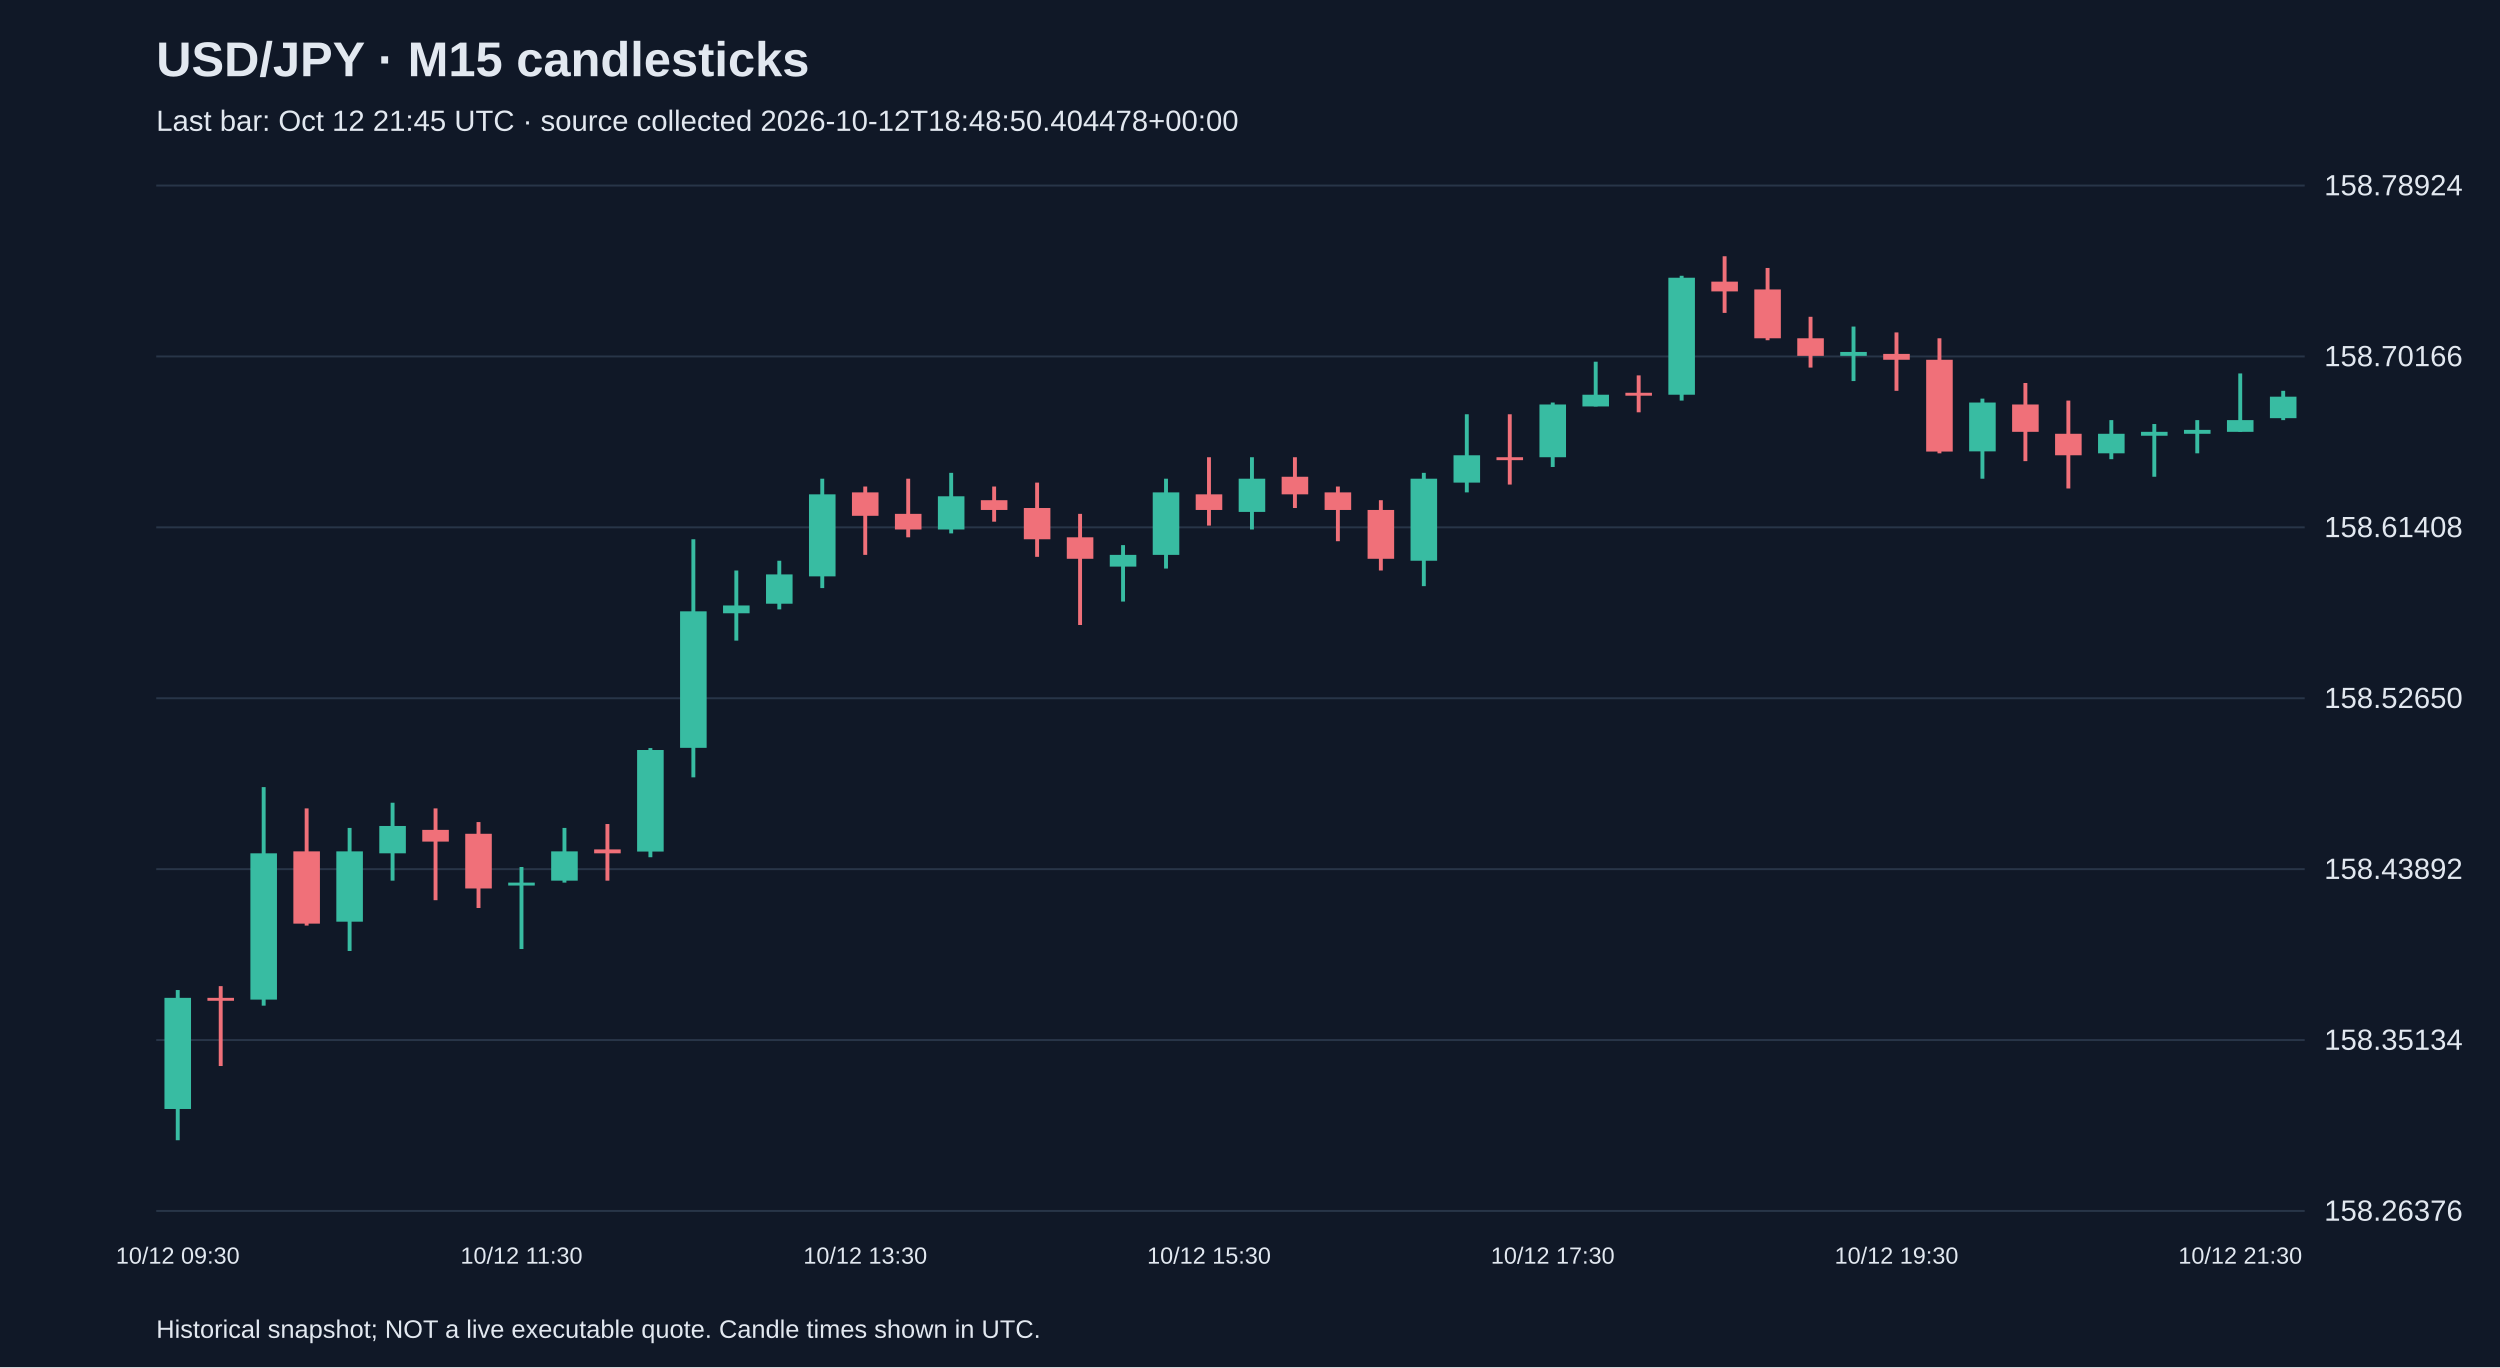
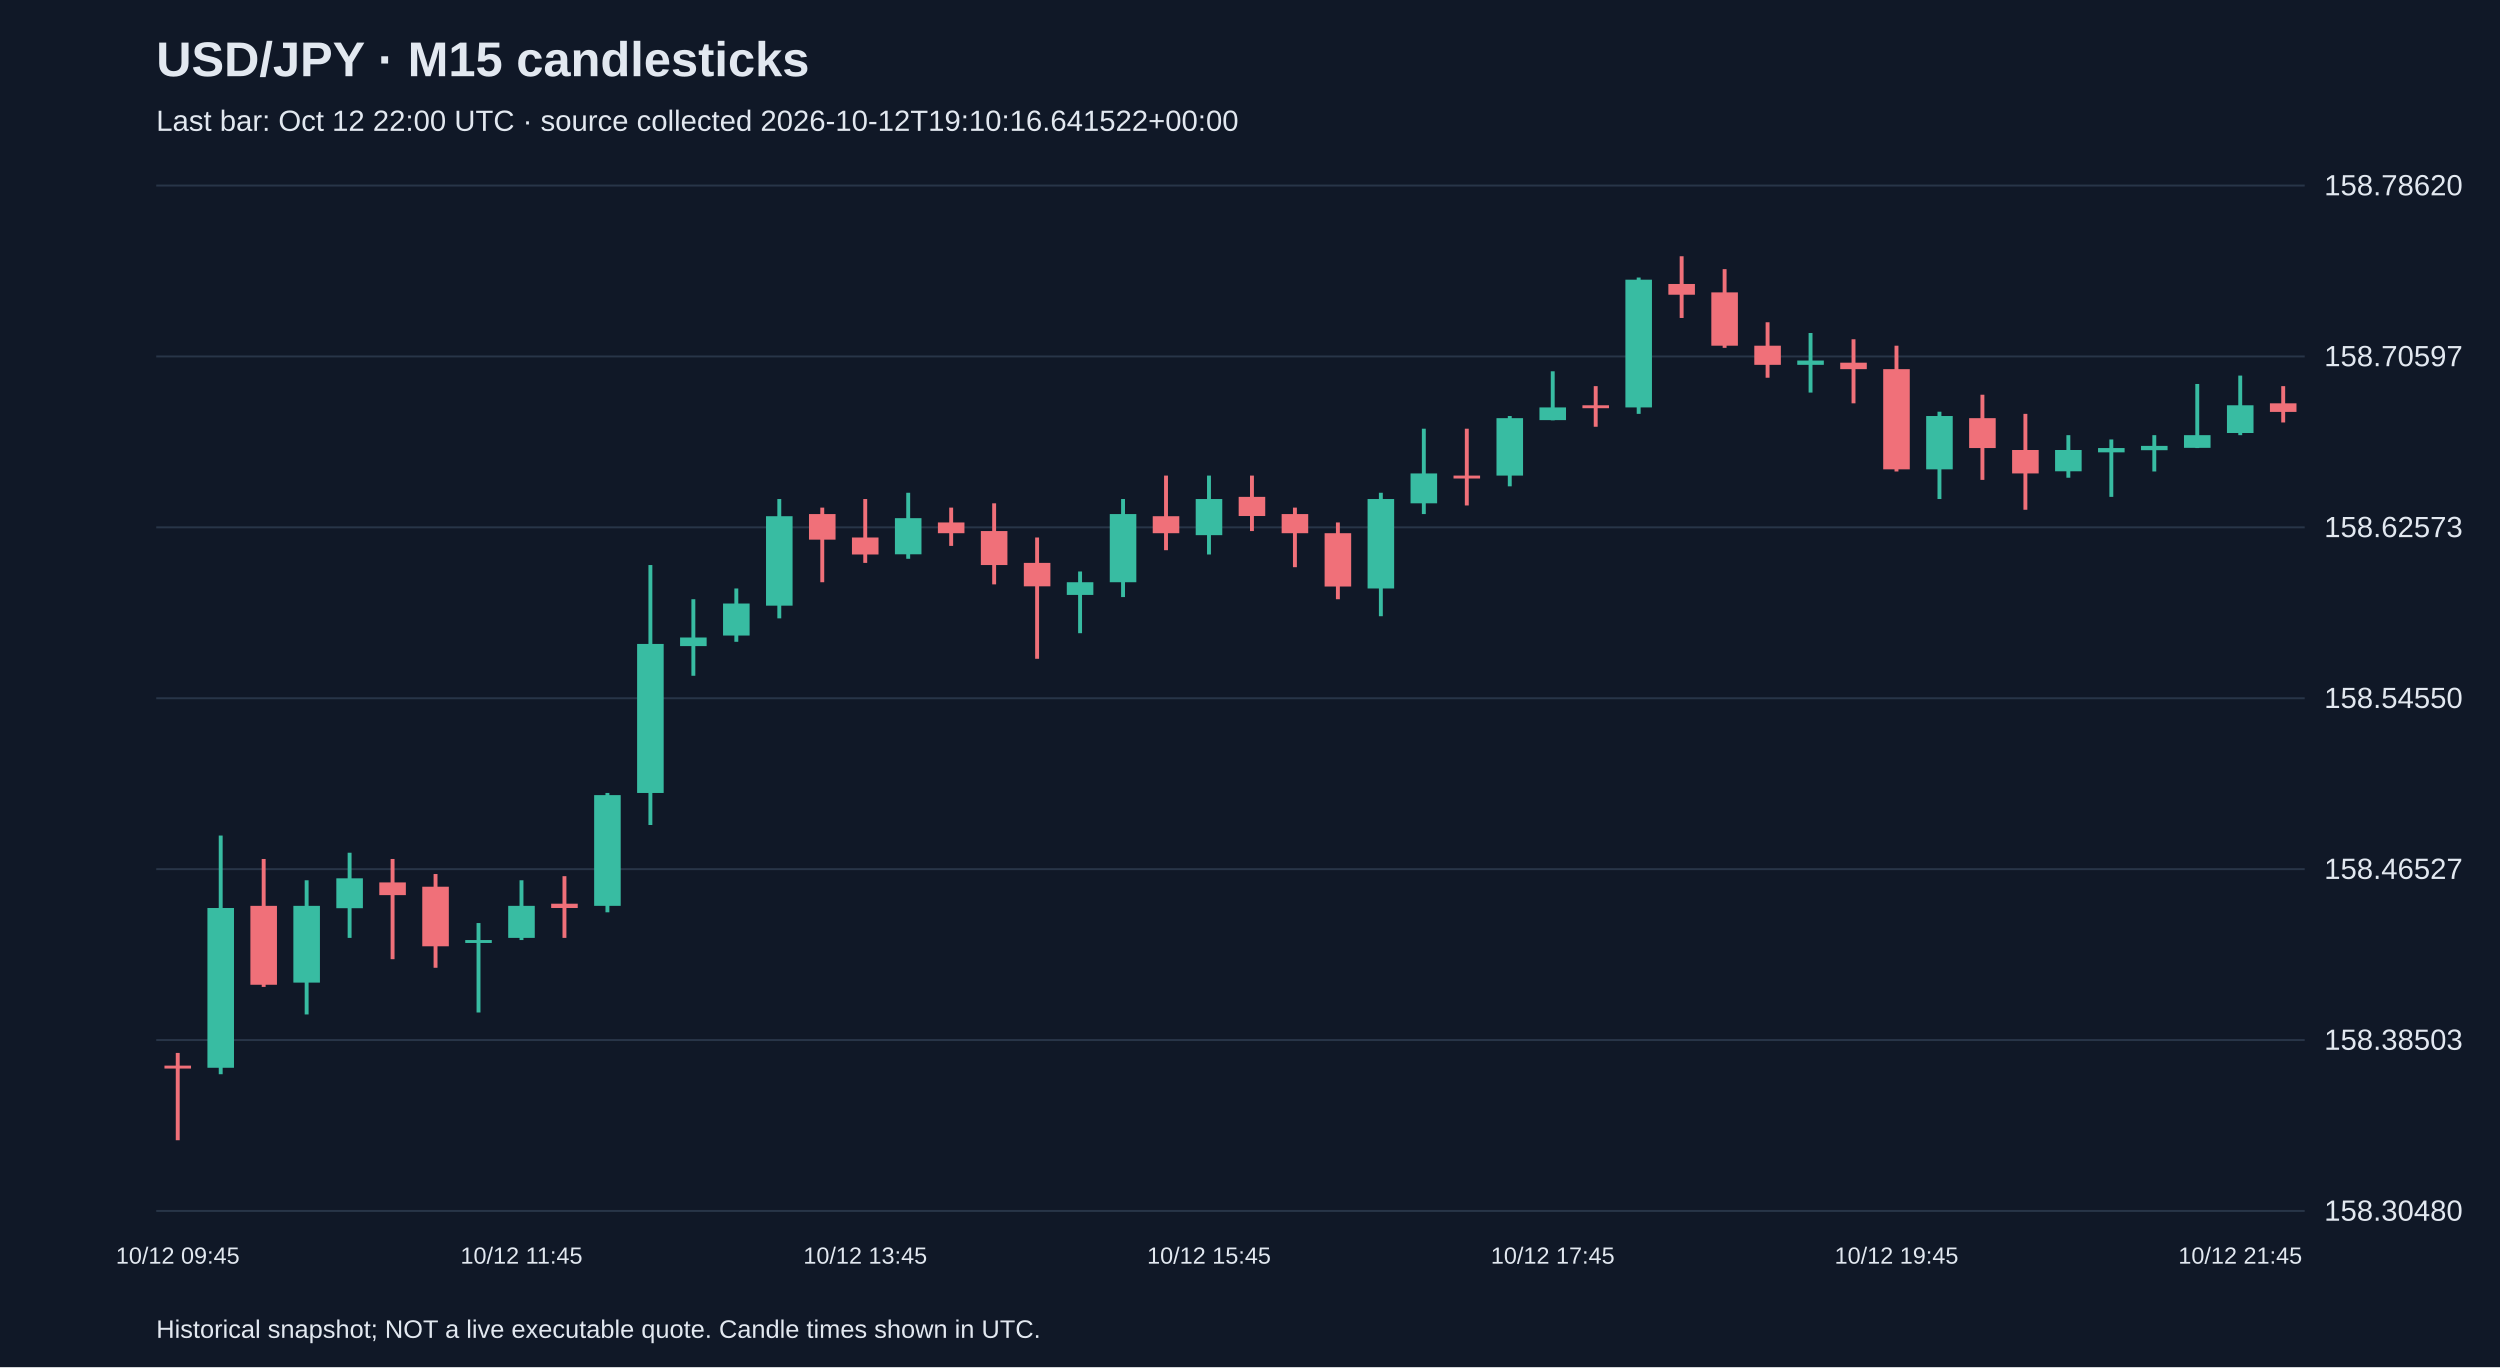
<svg xmlns="http://www.w3.org/2000/svg" viewBox="0 0 1280 700">
  <rect width="100%" height="100%" fill="#101827" />
  <style>text{font-family:Arial,sans-serif;fill:#e2e8f0}</style>
  <text x="80" y="39" font-size="25" font-weight="bold">USD/JPY · M15 candlesticks</text>
-   <text x="80" y="67" font-size="15" fill="#a6b1c5">Last bar: Oct 12 21:45 UTC · source collected 2026-10-12T18:48:50.404478+00:00</text>
+   <text x="80" y="67" font-size="15" fill="#a6b1c5">Last bar: Oct 12 22:00 UTC · source collected 2026-10-12T19:10:16.641522+00:00</text>
  <line x1="80" y1="620.0" x2="1180" y2="620.0" stroke="#283548" />
-   <text x="1190" y="625.0" font-size="15">158.26376</text>
+   <text x="1190" y="625.0" font-size="15">158.30480</text>
  <line x1="80" y1="532.5" x2="1180" y2="532.5" stroke="#283548" />
-   <text x="1190" y="537.5" font-size="15">158.35134</text>
+   <text x="1190" y="537.5" font-size="15">158.38503</text>
  <line x1="80" y1="445.0" x2="1180" y2="445.0" stroke="#283548" />
-   <text x="1190" y="450.0" font-size="15">158.43892</text>
+   <text x="1190" y="450.0" font-size="15">158.46527</text>
  <line x1="80" y1="357.5" x2="1180" y2="357.5" stroke="#283548" />
-   <text x="1190" y="362.5" font-size="15">158.52650</text>
+   <text x="1190" y="362.5" font-size="15">158.54550</text>
  <line x1="80" y1="270.0" x2="1180" y2="270.0" stroke="#283548" />
-   <text x="1190" y="275.0" font-size="15">158.61408</text>
+   <text x="1190" y="275.0" font-size="15">158.62573</text>
  <line x1="80" y1="182.5" x2="1180" y2="182.5" stroke="#283548" />
-   <text x="1190" y="187.5" font-size="15">158.70166</text>
+   <text x="1190" y="187.5" font-size="15">158.70597</text>
  <line x1="80" y1="95.0" x2="1180" y2="95.0" stroke="#283548" />
-   <text x="1190" y="100.0" font-size="15">158.78924</text>
-   <line x1="91.0" y1="506.9" x2="91.0" y2="583.8" stroke="#38bca2" stroke-width="2" />
-   <rect x="84.2" y="510.9" width="13.6" height="56.9" fill="#38bca2" />
-   <text x="91.0" y="647" text-anchor="middle" font-size="12">10/12 09:30</text>
-   <line x1="113.0" y1="504.9" x2="113.0" y2="545.8" stroke="#f07079" stroke-width="2" />
-   <rect x="106.2" y="510.9" width="13.6" height="1.5" fill="#f07079" />
-   <line x1="135.0" y1="403.0" x2="135.0" y2="514.9" stroke="#38bca2" stroke-width="2" />
-   <rect x="128.2" y="436.9" width="13.6" height="74.9" fill="#38bca2" />
-   <line x1="157.0" y1="413.9" x2="157.0" y2="473.9" stroke="#f07079" stroke-width="2" />
-   <rect x="150.2" y="435.9" width="13.6" height="37.0" fill="#f07079" />
-   <line x1="179.0" y1="423.9" x2="179.0" y2="486.9" stroke="#38bca2" stroke-width="2" />
-   <rect x="172.2" y="435.9" width="13.6" height="36.0" fill="#38bca2" />
-   <line x1="201.0" y1="411.0" x2="201.0" y2="450.9" stroke="#38bca2" stroke-width="2" />
-   <rect x="194.2" y="422.9" width="13.6" height="14.0" fill="#38bca2" />
-   <line x1="223.0" y1="413.9" x2="223.0" y2="460.9" stroke="#f07079" stroke-width="2" />
-   <rect x="216.2" y="424.9" width="13.6" height="6.0" fill="#f07079" />
-   <line x1="245.0" y1="420.9" x2="245.0" y2="464.9" stroke="#f07079" stroke-width="2" />
-   <rect x="238.2" y="426.9" width="13.6" height="28.0" fill="#f07079" />
-   <line x1="267.0" y1="443.9" x2="267.0" y2="485.9" stroke="#38bca2" stroke-width="2" />
-   <rect x="260.2" y="451.9" width="13.6" height="1.5" fill="#38bca2" />
-   <text x="267.0" y="647" text-anchor="middle" font-size="12">10/12 11:30</text>
-   <line x1="289.0" y1="423.9" x2="289.0" y2="451.9" stroke="#38bca2" stroke-width="2" />
-   <rect x="282.2" y="435.9" width="13.6" height="15.0" fill="#38bca2" />
-   <line x1="311.0" y1="421.9" x2="311.0" y2="450.9" stroke="#f07079" stroke-width="2" />
-   <rect x="304.2" y="434.9" width="13.6" height="2.0" fill="#f07079" />
-   <line x1="333.0" y1="383.0" x2="333.0" y2="438.9" stroke="#38bca2" stroke-width="2" />
-   <rect x="326.2" y="384.0" width="13.6" height="52.0" fill="#38bca2" />
-   <line x1="355.0" y1="276.1" x2="355.0" y2="398.0" stroke="#38bca2" stroke-width="2" />
-   <rect x="348.2" y="313.0" width="13.6" height="69.9" fill="#38bca2" />
-   <line x1="377.0" y1="292.1" x2="377.0" y2="328.0" stroke="#38bca2" stroke-width="2" />
-   <rect x="370.2" y="310.0" width="13.6" height="4.0" fill="#38bca2" />
-   <line x1="399.0" y1="287.1" x2="399.0" y2="312.0" stroke="#38bca2" stroke-width="2" />
-   <rect x="392.2" y="294.1" width="13.6" height="15.0" fill="#38bca2" />
-   <line x1="421.0" y1="245.1" x2="421.0" y2="301.1" stroke="#38bca2" stroke-width="2" />
-   <rect x="414.2" y="253.1" width="13.6" height="42.0" fill="#38bca2" />
-   <line x1="443.0" y1="249.1" x2="443.0" y2="284.1" stroke="#f07079" stroke-width="2" />
-   <rect x="436.2" y="252.1" width="13.6" height="12.0" fill="#f07079" />
-   <text x="443.0" y="647" text-anchor="middle" font-size="12">10/12 13:30</text>
-   <line x1="465.0" y1="245.1" x2="465.0" y2="275.1" stroke="#f07079" stroke-width="2" />
-   <rect x="458.2" y="263.1" width="13.6" height="8.0" fill="#f07079" />
-   <line x1="487.0" y1="242.1" x2="487.0" y2="273.1" stroke="#38bca2" stroke-width="2" />
-   <rect x="480.2" y="254.1" width="13.6" height="17.0" fill="#38bca2" />
-   <line x1="509.0" y1="249.1" x2="509.0" y2="267.1" stroke="#f07079" stroke-width="2" />
-   <rect x="502.2" y="256.1" width="13.6" height="5.0" fill="#f07079" />
-   <line x1="531.0" y1="247.1" x2="531.0" y2="285.1" stroke="#f07079" stroke-width="2" />
-   <rect x="524.2" y="260.1" width="13.6" height="16.0" fill="#f07079" />
-   <line x1="553.0" y1="263.1" x2="553.0" y2="320.0" stroke="#f07079" stroke-width="2" />
-   <rect x="546.2" y="275.1" width="13.6" height="11.0" fill="#f07079" />
-   <line x1="575.0" y1="279.1" x2="575.0" y2="308.0" stroke="#38bca2" stroke-width="2" />
-   <rect x="568.2" y="284.1" width="13.6" height="6.0" fill="#38bca2" />
-   <line x1="597.0" y1="245.1" x2="597.0" y2="291.1" stroke="#38bca2" stroke-width="2" />
-   <rect x="590.2" y="252.1" width="13.6" height="32.0" fill="#38bca2" />
-   <line x1="619.0" y1="234.1" x2="619.0" y2="269.1" stroke="#f07079" stroke-width="2" />
-   <rect x="612.2" y="253.1" width="13.6" height="8.0" fill="#f07079" />
-   <text x="619.0" y="647" text-anchor="middle" font-size="12">10/12 15:30</text>
-   <line x1="641.0" y1="234.1" x2="641.0" y2="271.1" stroke="#38bca2" stroke-width="2" />
-   <rect x="634.2" y="245.1" width="13.6" height="17.0" fill="#38bca2" />
-   <line x1="663.0" y1="234.1" x2="663.0" y2="260.1" stroke="#f07079" stroke-width="2" />
-   <rect x="656.2" y="244.1" width="13.6" height="9.0" fill="#f07079" />
-   <line x1="685.0" y1="249.1" x2="685.0" y2="277.1" stroke="#f07079" stroke-width="2" />
-   <rect x="678.2" y="252.1" width="13.6" height="9.0" fill="#f07079" />
-   <line x1="707.0" y1="256.1" x2="707.0" y2="292.1" stroke="#f07079" stroke-width="2" />
-   <rect x="700.2" y="261.1" width="13.6" height="25.0" fill="#f07079" />
-   <line x1="729.0" y1="242.1" x2="729.0" y2="300.1" stroke="#38bca2" stroke-width="2" />
-   <rect x="722.2" y="245.1" width="13.6" height="42.0" fill="#38bca2" />
-   <line x1="751.0" y1="212.1" x2="751.0" y2="252.1" stroke="#38bca2" stroke-width="2" />
-   <rect x="744.2" y="233.1" width="13.6" height="14.0" fill="#38bca2" />
-   <line x1="773.0" y1="212.1" x2="773.0" y2="248.1" stroke="#f07079" stroke-width="2" />
-   <rect x="766.2" y="234.1" width="13.6" height="1.5" fill="#f07079" />
-   <line x1="795.0" y1="206.1" x2="795.0" y2="239.1" stroke="#38bca2" stroke-width="2" />
-   <rect x="788.2" y="207.1" width="13.6" height="27.0" fill="#38bca2" />
-   <text x="795.0" y="647" text-anchor="middle" font-size="12">10/12 17:30</text>
-   <line x1="817.0" y1="185.2" x2="817.0" y2="208.1" stroke="#38bca2" stroke-width="2" />
-   <rect x="810.2" y="202.1" width="13.6" height="6.0" fill="#38bca2" />
-   <line x1="839.0" y1="192.2" x2="839.0" y2="211.1" stroke="#f07079" stroke-width="2" />
-   <rect x="832.2" y="201.1" width="13.6" height="1.5" fill="#f07079" />
-   <line x1="861.0" y1="141.2" x2="861.0" y2="205.1" stroke="#38bca2" stroke-width="2" />
-   <rect x="854.2" y="142.2" width="13.6" height="59.9" fill="#38bca2" />
-   <line x1="883.0" y1="131.2" x2="883.0" y2="160.2" stroke="#f07079" stroke-width="2" />
-   <rect x="876.2" y="144.2" width="13.6" height="5.0" fill="#f07079" />
-   <line x1="905.0" y1="137.2" x2="905.0" y2="174.2" stroke="#f07079" stroke-width="2" />
-   <rect x="898.2" y="148.2" width="13.6" height="25.0" fill="#f07079" />
-   <line x1="927.0" y1="162.2" x2="927.0" y2="188.2" stroke="#f07079" stroke-width="2" />
-   <rect x="920.2" y="173.2" width="13.6" height="9.0" fill="#f07079" />
-   <line x1="949.0" y1="167.2" x2="949.0" y2="195.1" stroke="#38bca2" stroke-width="2" />
-   <rect x="942.2" y="180.2" width="13.6" height="2.0" fill="#38bca2" />
-   <line x1="971.0" y1="170.2" x2="971.0" y2="200.1" stroke="#f07079" stroke-width="2" />
-   <rect x="964.2" y="181.2" width="13.6" height="3.0" fill="#f07079" />
-   <text x="971.0" y="647" text-anchor="middle" font-size="12">10/12 19:30</text>
-   <line x1="993.0" y1="173.2" x2="993.0" y2="232.1" stroke="#f07079" stroke-width="2" />
-   <rect x="986.2" y="184.2" width="13.6" height="47.0" fill="#f07079" />
-   <line x1="1015.0" y1="204.1" x2="1015.0" y2="245.1" stroke="#38bca2" stroke-width="2" />
-   <rect x="1008.2" y="206.1" width="13.6" height="25.0" fill="#38bca2" />
-   <line x1="1037.0" y1="196.1" x2="1037.0" y2="236.1" stroke="#f07079" stroke-width="2" />
-   <rect x="1030.2" y="207.1" width="13.6" height="14.0" fill="#f07079" />
-   <line x1="1059.0" y1="205.1" x2="1059.0" y2="250.1" stroke="#f07079" stroke-width="2" />
-   <rect x="1052.2" y="222.1" width="13.6" height="11.0" fill="#f07079" />
-   <line x1="1081.0" y1="215.1" x2="1081.0" y2="235.1" stroke="#38bca2" stroke-width="2" />
-   <rect x="1074.2" y="222.1" width="13.6" height="10.0" fill="#38bca2" />
-   <line x1="1103.0" y1="217.1" x2="1103.0" y2="244.1" stroke="#38bca2" stroke-width="2" />
-   <rect x="1096.2" y="221.1" width="13.6" height="2.0" fill="#38bca2" />
-   <line x1="1125.0" y1="215.1" x2="1125.0" y2="232.1" stroke="#38bca2" stroke-width="2" />
-   <rect x="1118.2" y="220.1" width="13.6" height="2.0" fill="#38bca2" />
-   <line x1="1147.0" y1="191.2" x2="1147.0" y2="221.1" stroke="#38bca2" stroke-width="2" />
-   <rect x="1140.2" y="215.1" width="13.6" height="6.0" fill="#38bca2" />
-   <text x="1147.0" y="647" text-anchor="middle" font-size="12">10/12 21:30</text>
-   <line x1="1169.0" y1="200.1" x2="1169.0" y2="215.1" stroke="#38bca2" stroke-width="2" />
-   <rect x="1162.2" y="203.1" width="13.6" height="11.0" fill="#38bca2" />
+   <text x="1190" y="100.0" font-size="15">158.78620</text>
+   <line x1="91.0" y1="539.1" x2="91.0" y2="583.8" stroke="#f07079" stroke-width="2" />
+   <rect x="84.2" y="545.6" width="13.6" height="1.5" fill="#f07079" />
+   <text x="91.0" y="647" text-anchor="middle" font-size="12">10/12 09:45</text>
+   <line x1="113.0" y1="427.8" x2="113.0" y2="550.0" stroke="#38bca2" stroke-width="2" />
+   <rect x="106.2" y="464.9" width="13.6" height="81.8" fill="#38bca2" />
+   <line x1="135.0" y1="439.8" x2="135.0" y2="505.3" stroke="#f07079" stroke-width="2" />
+   <rect x="128.2" y="463.8" width="13.6" height="40.4" fill="#f07079" />
+   <line x1="157.0" y1="450.7" x2="157.0" y2="519.4" stroke="#38bca2" stroke-width="2" />
+   <rect x="150.2" y="463.8" width="13.6" height="39.3" fill="#38bca2" />
+   <line x1="179.0" y1="436.6" x2="179.0" y2="480.2" stroke="#38bca2" stroke-width="2" />
+   <rect x="172.2" y="449.7" width="13.6" height="15.3" fill="#38bca2" />
+   <line x1="201.0" y1="439.8" x2="201.0" y2="491.1" stroke="#f07079" stroke-width="2" />
+   <rect x="194.2" y="451.8" width="13.6" height="6.5" fill="#f07079" />
+   <line x1="223.0" y1="447.5" x2="223.0" y2="495.5" stroke="#f07079" stroke-width="2" />
+   <rect x="216.2" y="454.0" width="13.6" height="30.5" fill="#f07079" />
+   <line x1="245.0" y1="472.6" x2="245.0" y2="518.4" stroke="#38bca2" stroke-width="2" />
+   <rect x="238.2" y="481.3" width="13.6" height="1.5" fill="#38bca2" />
+   <line x1="267.0" y1="450.7" x2="267.0" y2="481.3" stroke="#38bca2" stroke-width="2" />
+   <rect x="260.2" y="463.8" width="13.6" height="16.4" fill="#38bca2" />
+   <text x="267.0" y="647" text-anchor="middle" font-size="12">10/12 11:45</text>
+   <line x1="289.0" y1="448.6" x2="289.0" y2="480.2" stroke="#f07079" stroke-width="2" />
+   <rect x="282.2" y="462.7" width="13.6" height="2.2" fill="#f07079" />
+   <line x1="311.0" y1="406.0" x2="311.0" y2="467.1" stroke="#38bca2" stroke-width="2" />
+   <rect x="304.2" y="407.1" width="13.6" height="56.7" fill="#38bca2" />
+   <line x1="333.0" y1="289.3" x2="333.0" y2="422.4" stroke="#38bca2" stroke-width="2" />
+   <rect x="326.2" y="329.7" width="13.6" height="76.3" fill="#38bca2" />
+   <line x1="355.0" y1="306.8" x2="355.0" y2="346.0" stroke="#38bca2" stroke-width="2" />
+   <rect x="348.2" y="326.4" width="13.6" height="4.4" fill="#38bca2" />
+   <line x1="377.0" y1="301.3" x2="377.0" y2="328.6" stroke="#38bca2" stroke-width="2" />
+   <rect x="370.2" y="309.0" width="13.6" height="16.4" fill="#38bca2" />
+   <line x1="399.0" y1="255.5" x2="399.0" y2="316.6" stroke="#38bca2" stroke-width="2" />
+   <rect x="392.2" y="264.3" width="13.6" height="45.8" fill="#38bca2" />
+   <line x1="421.0" y1="259.9" x2="421.0" y2="298.1" stroke="#f07079" stroke-width="2" />
+   <rect x="414.2" y="263.2" width="13.6" height="13.1" fill="#f07079" />
+   <line x1="443.0" y1="255.5" x2="443.0" y2="288.2" stroke="#f07079" stroke-width="2" />
+   <rect x="436.2" y="275.2" width="13.6" height="8.7" fill="#f07079" />
+   <text x="443.0" y="647" text-anchor="middle" font-size="12">10/12 13:45</text>
+   <line x1="465.0" y1="252.3" x2="465.0" y2="286.1" stroke="#38bca2" stroke-width="2" />
+   <rect x="458.2" y="265.3" width="13.6" height="18.5" fill="#38bca2" />
+   <line x1="487.0" y1="259.9" x2="487.0" y2="279.5" stroke="#f07079" stroke-width="2" />
+   <rect x="480.2" y="267.5" width="13.6" height="5.5" fill="#f07079" />
+   <line x1="509.0" y1="257.7" x2="509.0" y2="299.2" stroke="#f07079" stroke-width="2" />
+   <rect x="502.2" y="271.9" width="13.6" height="17.4" fill="#f07079" />
+   <line x1="531.0" y1="275.2" x2="531.0" y2="337.3" stroke="#f07079" stroke-width="2" />
+   <rect x="524.2" y="288.2" width="13.6" height="12.0" fill="#f07079" />
+   <line x1="553.0" y1="292.6" x2="553.0" y2="324.2" stroke="#38bca2" stroke-width="2" />
+   <rect x="546.2" y="298.1" width="13.6" height="6.5" fill="#38bca2" />
+   <line x1="575.0" y1="255.5" x2="575.0" y2="305.7" stroke="#38bca2" stroke-width="2" />
+   <rect x="568.2" y="263.2" width="13.6" height="34.9" fill="#38bca2" />
+   <line x1="597.0" y1="243.5" x2="597.0" y2="281.7" stroke="#f07079" stroke-width="2" />
+   <rect x="590.2" y="264.3" width="13.6" height="8.7" fill="#f07079" />
+   <line x1="619.0" y1="243.5" x2="619.0" y2="283.9" stroke="#38bca2" stroke-width="2" />
+   <rect x="612.2" y="255.5" width="13.6" height="18.5" fill="#38bca2" />
+   <text x="619.0" y="647" text-anchor="middle" font-size="12">10/12 15:45</text>
+   <line x1="641.0" y1="243.5" x2="641.0" y2="271.9" stroke="#f07079" stroke-width="2" />
+   <rect x="634.2" y="254.4" width="13.6" height="9.8" fill="#f07079" />
+   <line x1="663.0" y1="259.9" x2="663.0" y2="290.4" stroke="#f07079" stroke-width="2" />
+   <rect x="656.2" y="263.2" width="13.6" height="9.8" fill="#f07079" />
+   <line x1="685.0" y1="267.5" x2="685.0" y2="306.8" stroke="#f07079" stroke-width="2" />
+   <rect x="678.2" y="273.0" width="13.6" height="27.3" fill="#f07079" />
+   <line x1="707.0" y1="252.3" x2="707.0" y2="315.5" stroke="#38bca2" stroke-width="2" />
+   <rect x="700.2" y="255.5" width="13.6" height="45.8" fill="#38bca2" />
+   <line x1="729.0" y1="219.5" x2="729.0" y2="263.2" stroke="#38bca2" stroke-width="2" />
+   <rect x="722.2" y="242.4" width="13.6" height="15.3" fill="#38bca2" />
+   <line x1="751.0" y1="219.5" x2="751.0" y2="258.8" stroke="#f07079" stroke-width="2" />
+   <rect x="744.2" y="243.5" width="13.6" height="1.5" fill="#f07079" />
+   <line x1="773.0" y1="213.0" x2="773.0" y2="249.0" stroke="#38bca2" stroke-width="2" />
+   <rect x="766.2" y="214.1" width="13.6" height="29.4" fill="#38bca2" />
+   <line x1="795.0" y1="190.1" x2="795.0" y2="215.2" stroke="#38bca2" stroke-width="2" />
+   <rect x="788.2" y="208.6" width="13.6" height="6.5" fill="#38bca2" />
+   <text x="795.0" y="647" text-anchor="middle" font-size="12">10/12 17:45</text>
+   <line x1="817.0" y1="197.7" x2="817.0" y2="218.5" stroke="#f07079" stroke-width="2" />
+   <rect x="810.2" y="207.5" width="13.6" height="1.5" fill="#f07079" />
+   <line x1="839.0" y1="142.1" x2="839.0" y2="211.9" stroke="#38bca2" stroke-width="2" />
+   <rect x="832.2" y="143.2" width="13.6" height="65.4" fill="#38bca2" />
+   <line x1="861.0" y1="131.2" x2="861.0" y2="162.8" stroke="#f07079" stroke-width="2" />
+   <rect x="854.2" y="145.4" width="13.6" height="5.5" fill="#f07079" />
+   <line x1="883.0" y1="137.8" x2="883.0" y2="178.1" stroke="#f07079" stroke-width="2" />
+   <rect x="876.2" y="149.7" width="13.6" height="27.3" fill="#f07079" />
+   <line x1="905.0" y1="165.0" x2="905.0" y2="193.4" stroke="#f07079" stroke-width="2" />
+   <rect x="898.2" y="177.0" width="13.6" height="9.8" fill="#f07079" />
+   <line x1="927.0" y1="170.5" x2="927.0" y2="201.0" stroke="#38bca2" stroke-width="2" />
+   <rect x="920.2" y="184.6" width="13.6" height="2.2" fill="#38bca2" />
+   <line x1="949.0" y1="173.7" x2="949.0" y2="206.5" stroke="#f07079" stroke-width="2" />
+   <rect x="942.2" y="185.7" width="13.6" height="3.3" fill="#f07079" />
+   <line x1="971.0" y1="177.0" x2="971.0" y2="241.4" stroke="#f07079" stroke-width="2" />
+   <rect x="964.2" y="189.0" width="13.6" height="51.3" fill="#f07079" />
+   <text x="971.0" y="647" text-anchor="middle" font-size="12">10/12 19:45</text>
+   <line x1="993.0" y1="210.8" x2="993.0" y2="255.5" stroke="#38bca2" stroke-width="2" />
+   <rect x="986.2" y="213.0" width="13.6" height="27.3" fill="#38bca2" />
+   <line x1="1015.0" y1="202.1" x2="1015.0" y2="245.7" stroke="#f07079" stroke-width="2" />
+   <rect x="1008.2" y="214.1" width="13.6" height="15.3" fill="#f07079" />
+   <line x1="1037.0" y1="211.9" x2="1037.0" y2="261.0" stroke="#f07079" stroke-width="2" />
+   <rect x="1030.2" y="230.4" width="13.6" height="12.0" fill="#f07079" />
+   <line x1="1059.0" y1="222.8" x2="1059.0" y2="244.6" stroke="#38bca2" stroke-width="2" />
+   <rect x="1052.2" y="230.4" width="13.6" height="10.9" fill="#38bca2" />
+   <line x1="1081.0" y1="225.0" x2="1081.0" y2="254.4" stroke="#38bca2" stroke-width="2" />
+   <rect x="1074.2" y="229.4" width="13.6" height="2.2" fill="#38bca2" />
+   <line x1="1103.0" y1="222.8" x2="1103.0" y2="241.4" stroke="#38bca2" stroke-width="2" />
+   <rect x="1096.2" y="228.3" width="13.6" height="2.2" fill="#38bca2" />
+   <line x1="1125.0" y1="196.6" x2="1125.0" y2="229.4" stroke="#38bca2" stroke-width="2" />
+   <rect x="1118.2" y="222.8" width="13.6" height="6.5" fill="#38bca2" />
+   <line x1="1147.0" y1="192.3" x2="1147.0" y2="222.8" stroke="#38bca2" stroke-width="2" />
+   <rect x="1140.2" y="207.5" width="13.6" height="14.2" fill="#38bca2" />
+   <text x="1147.0" y="647" text-anchor="middle" font-size="12">10/12 21:45</text>
+   <line x1="1169.0" y1="197.7" x2="1169.0" y2="216.3" stroke="#f07079" stroke-width="2" />
+   <rect x="1162.2" y="206.5" width="13.6" height="4.4" fill="#f07079" />
  <text x="80" y="685" font-size="13">Historical snapshot; NOT a live executable quote. Candle times shown in UTC.</text>
</svg>
